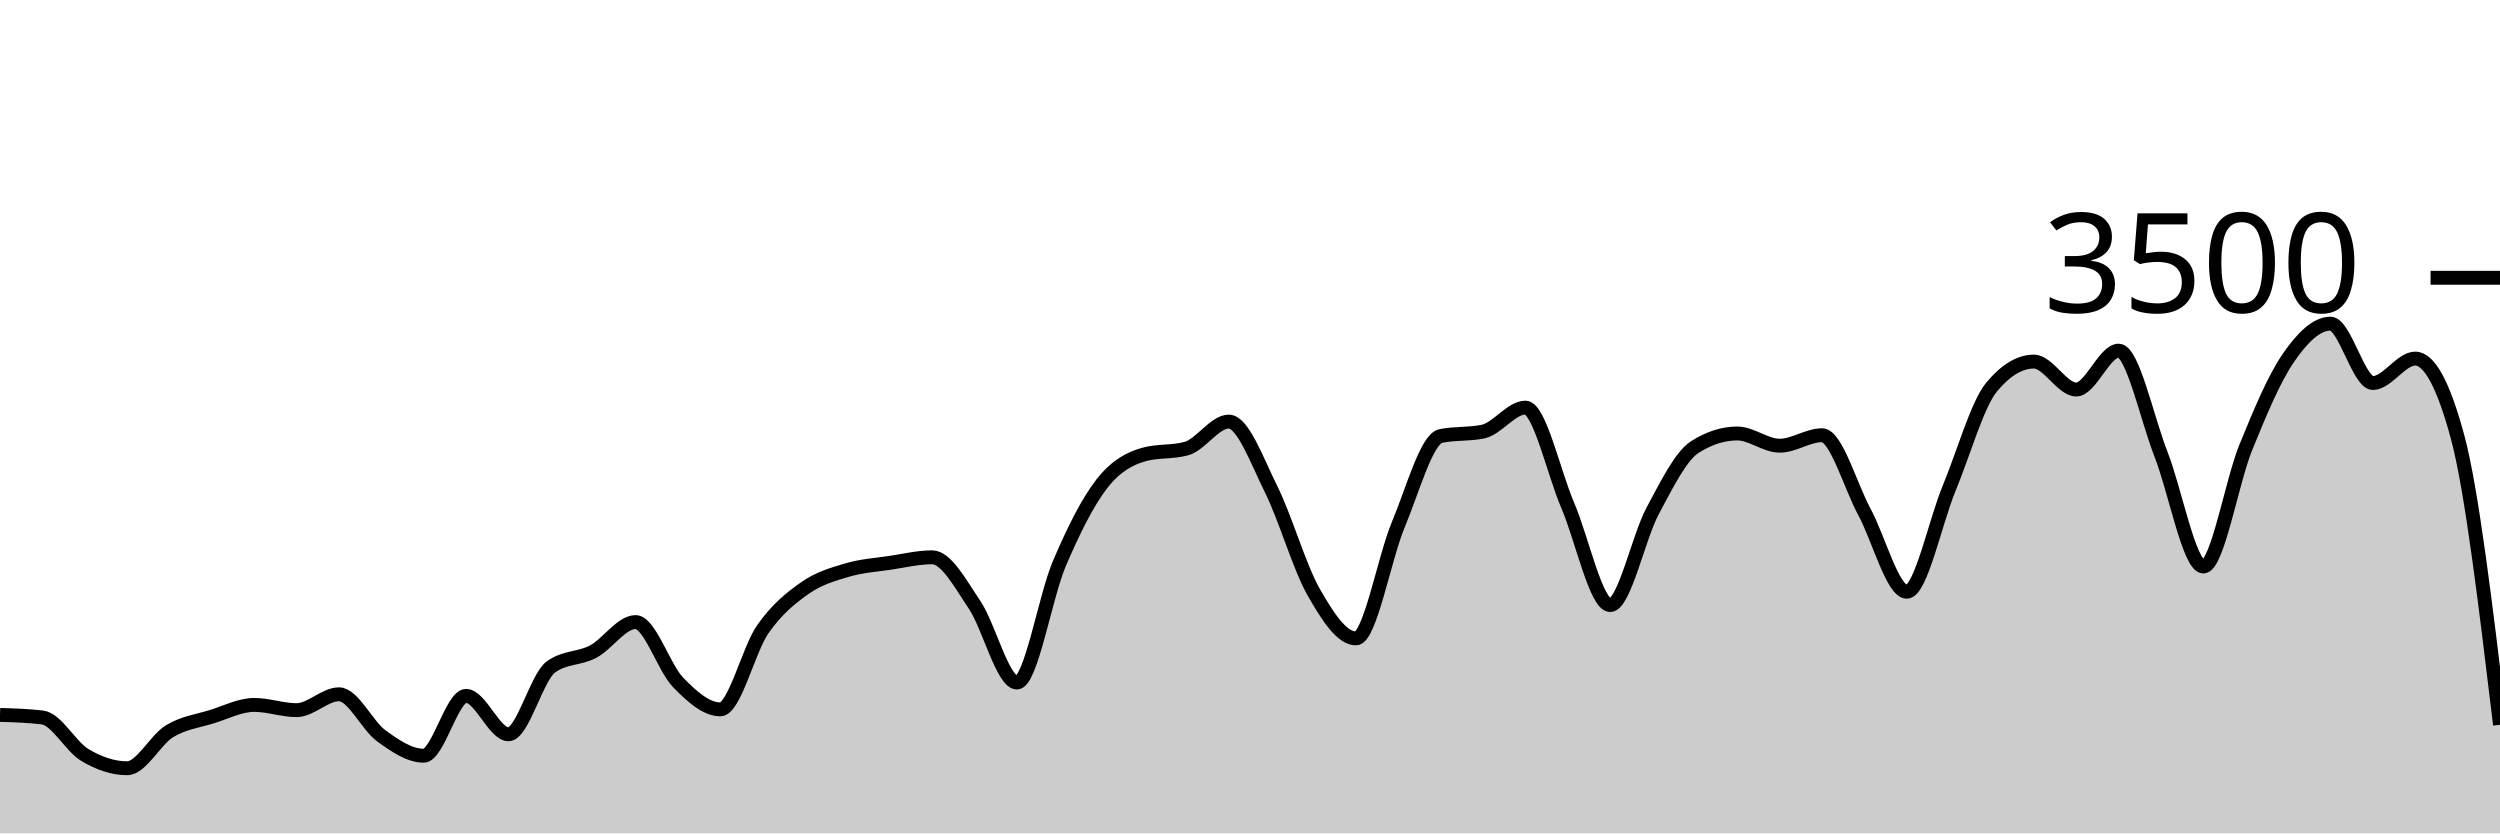
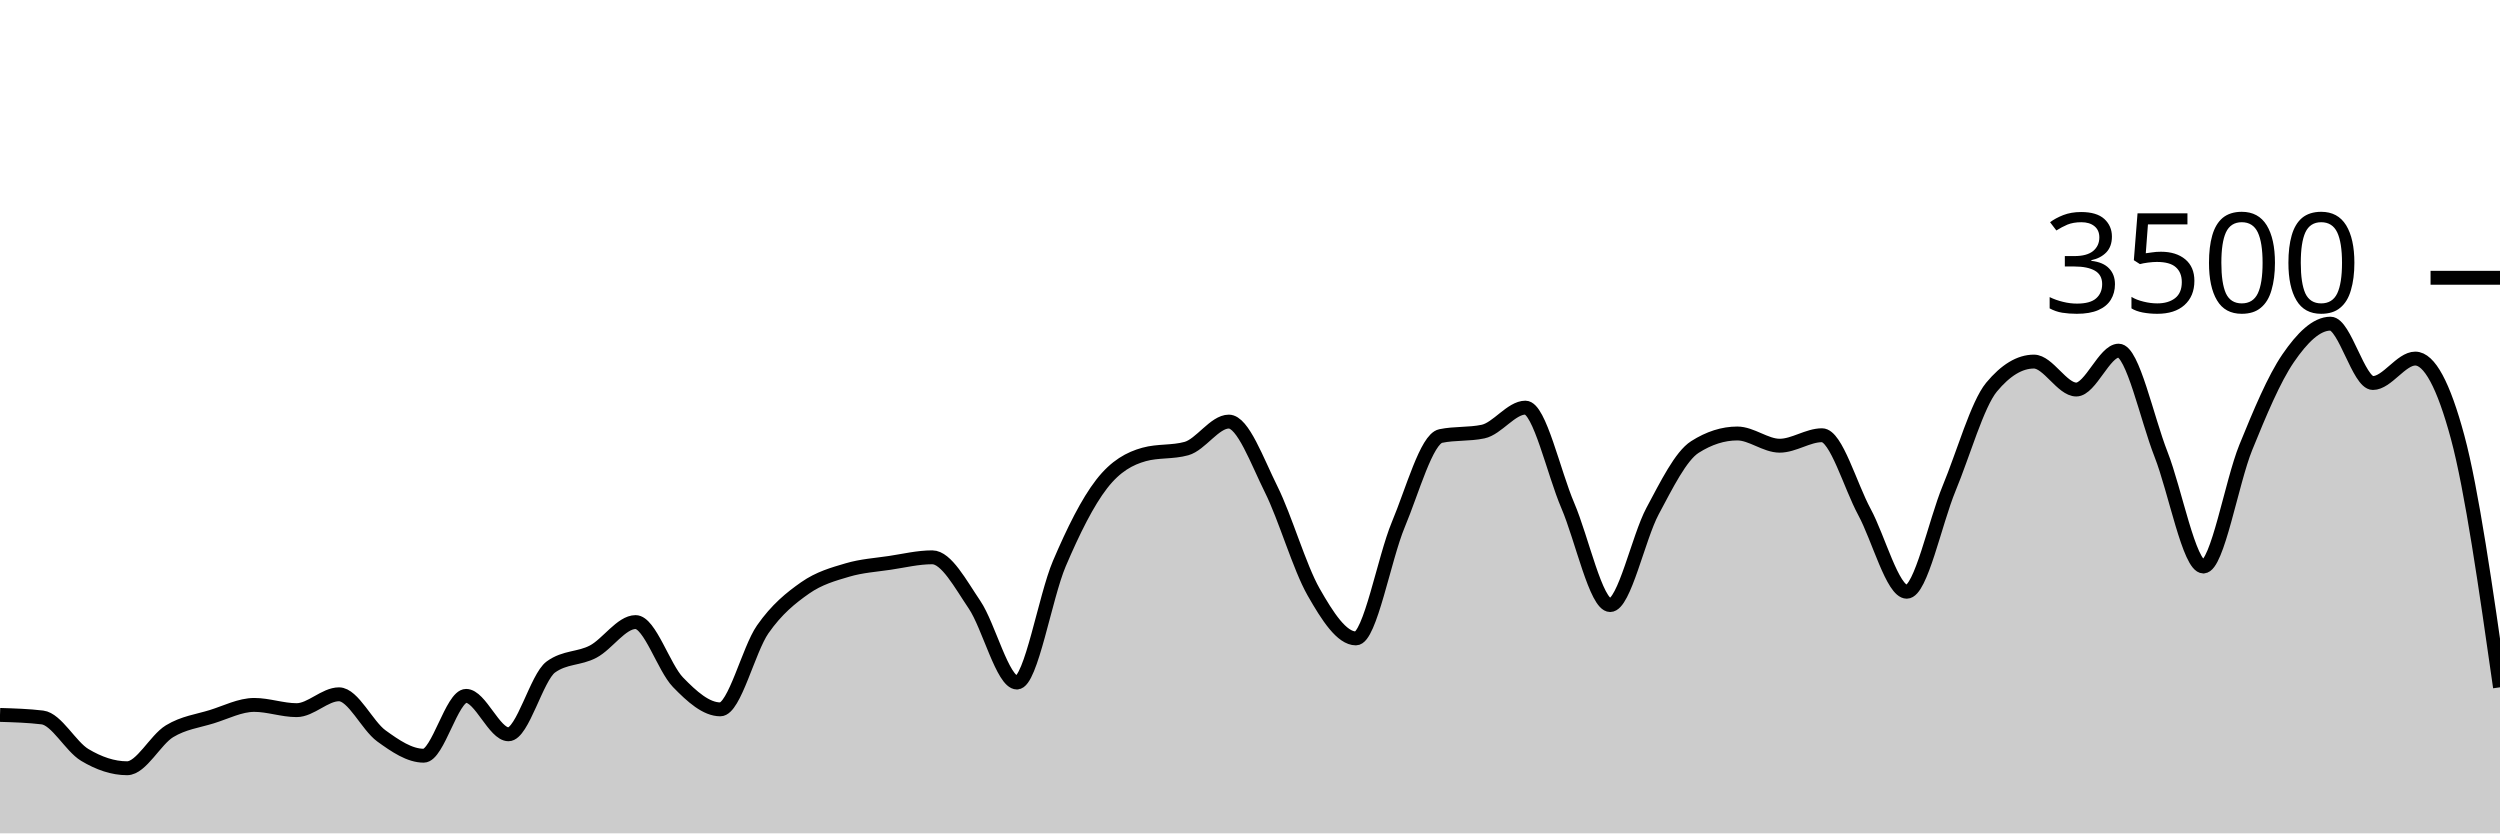
<svg xmlns="http://www.w3.org/2000/svg" viewBox="0 0 180 60">
  <g transform="translate(0,20)">
-     <path class="area" fill="rgba(0, 0, 0, 0.2)" d="M0,31.474C1.017,31.505,2.034,31.535,3.051,31.657C4.068,31.779,5.085,33.745,6.102,34.354C7.119,34.964,8.136,35.314,9.153,35.314C10.169,35.314,11.186,33.27,12.203,32.651C13.22,32.032,14.237,31.916,15.254,31.6C16.271,31.284,17.288,30.754,18.305,30.754C19.322,30.754,20.339,31.131,21.356,31.131C22.373,31.131,23.39,29.989,24.407,29.989C25.424,29.989,26.441,32.246,27.458,32.983C28.475,33.72,29.492,34.411,30.508,34.411C31.525,34.411,32.542,30.103,33.559,30.103C34.576,30.103,35.593,32.869,36.61,32.869C37.627,32.869,38.644,28.762,39.661,28.023C40.678,27.284,41.695,27.453,42.712,26.914C43.729,26.375,44.746,24.789,45.763,24.789C46.78,24.789,47.797,28.072,48.814,29.12C49.831,30.168,50.847,31.074,51.864,31.074C52.881,31.074,53.898,26.771,54.915,25.314C55.932,23.857,56.949,23.044,57.966,22.331C58.983,21.619,60,21.341,61.017,21.04C62.034,20.739,63.051,20.678,64.068,20.526C65.085,20.373,66.102,20.126,67.119,20.126C68.136,20.126,69.153,22.04,70.169,23.543C71.186,25.046,72.203,29.143,73.22,29.143C74.237,29.143,75.254,22.966,76.271,20.583C77.288,18.2,78.305,16.156,79.322,14.846C80.339,13.535,81.356,13.002,82.373,12.72C83.39,12.438,84.407,12.579,85.424,12.297C86.441,12.015,87.458,10.354,88.475,10.354C89.492,10.354,90.508,13.19,91.525,15.234C92.542,17.278,93.559,20.829,94.576,22.617C95.593,24.406,96.61,25.966,97.627,25.966C98.644,25.966,99.661,20.2,100.678,17.771C101.695,15.343,102.712,11.608,103.729,11.394C104.746,11.181,105.763,11.288,106.78,11.074C107.797,10.861,108.814,9.349,109.831,9.349C110.847,9.349,111.864,14.03,112.881,16.4C113.898,18.77,114.915,23.566,115.932,23.566C116.949,23.566,117.966,18.697,118.983,16.8C120,14.903,121.017,12.83,122.034,12.183C123.051,11.535,124.068,11.211,125.085,11.211C126.102,11.211,127.119,12.091,128.136,12.091C129.153,12.091,130.169,11.337,131.186,11.337C132.203,11.337,133.22,14.979,134.237,16.857C135.254,18.735,136.271,22.606,137.288,22.606C138.305,22.606,139.322,17.61,140.339,15.154C141.356,12.699,142.373,9.101,143.39,7.874C144.407,6.648,145.424,6.034,146.441,6.034C147.458,6.034,148.475,8.046,149.492,8.046C150.508,8.046,151.525,5.246,152.542,5.246C153.559,5.246,154.576,10.118,155.593,12.709C156.61,15.299,157.627,20.789,158.644,20.789C159.661,20.789,160.678,14.716,161.695,12.217C162.712,9.718,163.729,7.28,164.746,5.794C165.763,4.309,166.78,3.303,167.797,3.303C168.814,3.303,169.831,7.577,170.847,7.577C171.864,7.577,172.881,5.817,173.898,5.817C174.915,5.817,175.932,7.703,176.949,11.474C177.966,15.246,178.983,23.714,180,32.183L180,40C178.983,40,177.966,40,176.949,40C175.932,40,174.915,40,173.898,40C172.881,40,171.864,40,170.847,40C169.831,40,168.814,40,167.797,40C166.78,40,165.763,40,164.746,40C163.729,40,162.712,40,161.695,40C160.678,40,159.661,40,158.644,40C157.627,40,156.61,40,155.593,40C154.576,40,153.559,40,152.542,40C151.525,40,150.508,40,149.492,40C148.475,40,147.458,40,146.441,40C145.424,40,144.407,40,143.39,40C142.373,40,141.356,40,140.339,40C139.322,40,138.305,40,137.288,40C136.271,40,135.254,40,134.237,40C133.22,40,132.203,40,131.186,40C130.169,40,129.153,40,128.136,40C127.119,40,126.102,40,125.085,40C124.068,40,123.051,40,122.034,40C121.017,40,120,40,118.983,40C117.966,40,116.949,40,115.932,40C114.915,40,113.898,40,112.881,40C111.864,40,110.847,40,109.831,40C108.814,40,107.797,40,106.78,40C105.763,40,104.746,40,103.729,40C102.712,40,101.695,40,100.678,40C99.661,40,98.644,40,97.627,40C96.61,40,95.593,40,94.576,40C93.559,40,92.542,40,91.525,40C90.508,40,89.492,40,88.475,40C87.458,40,86.441,40,85.424,40C84.407,40,83.39,40,82.373,40C81.356,40,80.339,40,79.322,40C78.305,40,77.288,40,76.271,40C75.254,40,74.237,40,73.22,40C72.203,40,71.186,40,70.169,40C69.153,40,68.136,40,67.119,40C66.102,40,65.085,40,64.068,40C63.051,40,62.034,40,61.017,40C60,40,58.983,40,57.966,40C56.949,40,55.932,40,54.915,40C53.898,40,52.881,40,51.864,40C50.847,40,49.831,40,48.814,40C47.797,40,46.78,40,45.763,40C44.746,40,43.729,40,42.712,40C41.695,40,40.678,40,39.661,40C38.644,40,37.627,40,36.61,40C35.593,40,34.576,40,33.559,40C32.542,40,31.525,40,30.508,40C29.492,40,28.475,40,27.458,40C26.441,40,25.424,40,24.407,40C23.39,40,22.373,40,21.356,40C20.339,40,19.322,40,18.305,40C17.288,40,16.271,40,15.254,40C14.237,40,13.22,40,12.203,40C11.186,40,10.169,40,9.153,40C8.136,40,7.119,40,6.102,40C5.085,40,4.068,40,3.051,40C2.034,40,1.017,40,0,40Z" />
-     <path class="line" stroke="black" fill="none" d="M0,31.474C1.017,31.505,2.034,31.535,3.051,31.657C4.068,31.779,5.085,33.745,6.102,34.354C7.119,34.964,8.136,35.314,9.153,35.314C10.169,35.314,11.186,33.27,12.203,32.651C13.22,32.032,14.237,31.916,15.254,31.6C16.271,31.284,17.288,30.754,18.305,30.754C19.322,30.754,20.339,31.131,21.356,31.131C22.373,31.131,23.39,29.989,24.407,29.989C25.424,29.989,26.441,32.246,27.458,32.983C28.475,33.72,29.492,34.411,30.508,34.411C31.525,34.411,32.542,30.103,33.559,30.103C34.576,30.103,35.593,32.869,36.61,32.869C37.627,32.869,38.644,28.762,39.661,28.023C40.678,27.284,41.695,27.453,42.712,26.914C43.729,26.375,44.746,24.789,45.763,24.789C46.78,24.789,47.797,28.072,48.814,29.12C49.831,30.168,50.847,31.074,51.864,31.074C52.881,31.074,53.898,26.771,54.915,25.314C55.932,23.857,56.949,23.044,57.966,22.331C58.983,21.619,60,21.341,61.017,21.04C62.034,20.739,63.051,20.678,64.068,20.526C65.085,20.373,66.102,20.126,67.119,20.126C68.136,20.126,69.153,22.04,70.169,23.543C71.186,25.046,72.203,29.143,73.22,29.143C74.237,29.143,75.254,22.966,76.271,20.583C77.288,18.2,78.305,16.156,79.322,14.846C80.339,13.535,81.356,13.002,82.373,12.72C83.39,12.438,84.407,12.579,85.424,12.297C86.441,12.015,87.458,10.354,88.475,10.354C89.492,10.354,90.508,13.19,91.525,15.234C92.542,17.278,93.559,20.829,94.576,22.617C95.593,24.406,96.61,25.966,97.627,25.966C98.644,25.966,99.661,20.2,100.678,17.771C101.695,15.343,102.712,11.608,103.729,11.394C104.746,11.181,105.763,11.288,106.78,11.074C107.797,10.861,108.814,9.349,109.831,9.349C110.847,9.349,111.864,14.03,112.881,16.4C113.898,18.77,114.915,23.566,115.932,23.566C116.949,23.566,117.966,18.697,118.983,16.8C120,14.903,121.017,12.83,122.034,12.183C123.051,11.535,124.068,11.211,125.085,11.211C126.102,11.211,127.119,12.091,128.136,12.091C129.153,12.091,130.169,11.337,131.186,11.337C132.203,11.337,133.22,14.979,134.237,16.857C135.254,18.735,136.271,22.606,137.288,22.606C138.305,22.606,139.322,17.61,140.339,15.154C141.356,12.699,142.373,9.101,143.39,7.874C144.407,6.648,145.424,6.034,146.441,6.034C147.458,6.034,148.475,8.046,149.492,8.046C150.508,8.046,151.525,5.246,152.542,5.246C153.559,5.246,154.576,10.118,155.593,12.709C156.61,15.299,157.627,20.789,158.644,20.789C159.661,20.789,160.678,14.716,161.695,12.217C162.712,9.718,163.729,7.28,164.746,5.794C165.763,4.309,166.78,3.303,167.797,3.303C168.814,3.303,169.831,7.577,170.847,7.577C171.864,7.577,172.881,5.817,173.898,5.817C174.915,5.817,175.932,7.703,176.949,11.474C177.966,15.246,178.983,23.714,180,32.183" />
+     <path class="area" fill="rgba(0, 0, 0, 0.2)" d="M0,31.474C1.017,31.505,2.034,31.535,3.051,31.657C4.068,31.779,5.085,33.745,6.102,34.354C7.119,34.964,8.136,35.314,9.153,35.314C10.169,35.314,11.186,33.27,12.203,32.651C13.22,32.032,14.237,31.916,15.254,31.6C16.271,31.284,17.288,30.754,18.305,30.754C19.322,30.754,20.339,31.131,21.356,31.131C22.373,31.131,23.39,29.989,24.407,29.989C25.424,29.989,26.441,32.246,27.458,32.983C28.475,33.72,29.492,34.411,30.508,34.411C31.525,34.411,32.542,30.103,33.559,30.103C34.576,30.103,35.593,32.869,36.61,32.869C37.627,32.869,38.644,28.762,39.661,28.023C40.678,27.284,41.695,27.453,42.712,26.914C43.729,26.375,44.746,24.789,45.763,24.789C46.78,24.789,47.797,28.072,48.814,29.12C49.831,30.168,50.847,31.074,51.864,31.074C52.881,31.074,53.898,26.771,54.915,25.314C55.932,23.857,56.949,23.044,57.966,22.331C58.983,21.619,60,21.341,61.017,21.04C62.034,20.739,63.051,20.678,64.068,20.526C65.085,20.373,66.102,20.126,67.119,20.126C68.136,20.126,69.153,22.04,70.169,23.543C71.186,25.046,72.203,29.143,73.22,29.143C74.237,29.143,75.254,22.966,76.271,20.583C77.288,18.2,78.305,16.156,79.322,14.846C80.339,13.535,81.356,13.002,82.373,12.72C83.39,12.438,84.407,12.579,85.424,12.297C86.441,12.015,87.458,10.354,88.475,10.354C89.492,10.354,90.508,13.19,91.525,15.234C92.542,17.278,93.559,20.829,94.576,22.617C95.593,24.406,96.61,25.966,97.627,25.966C98.644,25.966,99.661,20.2,100.678,17.771C101.695,15.343,102.712,11.608,103.729,11.394C104.746,11.181,105.763,11.288,106.78,11.074C107.797,10.861,108.814,9.349,109.831,9.349C110.847,9.349,111.864,14.03,112.881,16.4C113.898,18.77,114.915,23.566,115.932,23.566C116.949,23.566,117.966,18.697,118.983,16.8C120,14.903,121.017,12.83,122.034,12.183C123.051,11.535,124.068,11.211,125.085,11.211C126.102,11.211,127.119,12.091,128.136,12.091C129.153,12.091,130.169,11.337,131.186,11.337C132.203,11.337,133.22,14.979,134.237,16.857C135.254,18.735,136.271,22.606,137.288,22.606C138.305,22.606,139.322,17.61,140.339,15.154C141.356,12.699,142.373,9.101,143.39,7.874C144.407,6.648,145.424,6.034,146.441,6.034C147.458,6.034,148.475,8.046,149.492,8.046C150.508,8.046,151.525,5.246,152.542,5.246C153.559,5.246,154.576,10.118,155.593,12.709C156.61,15.299,157.627,20.789,158.644,20.789C159.661,20.789,160.678,14.716,161.695,12.217C162.712,9.718,163.729,7.28,164.746,5.794C165.763,4.309,166.78,3.303,167.797,3.303C168.814,3.303,169.831,7.577,170.847,7.577C171.864,7.577,172.881,5.817,173.898,5.817C174.915,5.817,175.932,7.703,176.949,11.474C177.966,15.246,178.983,22.366,180,29.486L180,40C178.983,40,177.966,40,176.949,40C175.932,40,174.915,40,173.898,40C172.881,40,171.864,40,170.847,40C169.831,40,168.814,40,167.797,40C166.78,40,165.763,40,164.746,40C163.729,40,162.712,40,161.695,40C160.678,40,159.661,40,158.644,40C157.627,40,156.61,40,155.593,40C154.576,40,153.559,40,152.542,40C151.525,40,150.508,40,149.492,40C148.475,40,147.458,40,146.441,40C145.424,40,144.407,40,143.39,40C142.373,40,141.356,40,140.339,40C139.322,40,138.305,40,137.288,40C136.271,40,135.254,40,134.237,40C133.22,40,132.203,40,131.186,40C130.169,40,129.153,40,128.136,40C127.119,40,126.102,40,125.085,40C124.068,40,123.051,40,122.034,40C121.017,40,120,40,118.983,40C117.966,40,116.949,40,115.932,40C114.915,40,113.898,40,112.881,40C111.864,40,110.847,40,109.831,40C108.814,40,107.797,40,106.78,40C105.763,40,104.746,40,103.729,40C102.712,40,101.695,40,100.678,40C99.661,40,98.644,40,97.627,40C96.61,40,95.593,40,94.576,40C93.559,40,92.542,40,91.525,40C90.508,40,89.492,40,88.475,40C87.458,40,86.441,40,85.424,40C84.407,40,83.39,40,82.373,40C81.356,40,80.339,40,79.322,40C78.305,40,77.288,40,76.271,40C75.254,40,74.237,40,73.22,40C72.203,40,71.186,40,70.169,40C69.153,40,68.136,40,67.119,40C66.102,40,65.085,40,64.068,40C63.051,40,62.034,40,61.017,40C60,40,58.983,40,57.966,40C56.949,40,55.932,40,54.915,40C53.898,40,52.881,40,51.864,40C50.847,40,49.831,40,48.814,40C47.797,40,46.78,40,45.763,40C44.746,40,43.729,40,42.712,40C41.695,40,40.678,40,39.661,40C38.644,40,37.627,40,36.61,40C35.593,40,34.576,40,33.559,40C32.542,40,31.525,40,30.508,40C29.492,40,28.475,40,27.458,40C26.441,40,25.424,40,24.407,40C23.39,40,22.373,40,21.356,40C20.339,40,19.322,40,18.305,40C17.288,40,16.271,40,15.254,40C14.237,40,13.22,40,12.203,40C11.186,40,10.169,40,9.153,40C8.136,40,7.119,40,6.102,40C5.085,40,4.068,40,3.051,40C2.034,40,1.017,40,0,40Z" />
+     <path class="line" stroke="black" fill="none" d="M0,31.474C1.017,31.505,2.034,31.535,3.051,31.657C4.068,31.779,5.085,33.745,6.102,34.354C7.119,34.964,8.136,35.314,9.153,35.314C10.169,35.314,11.186,33.27,12.203,32.651C13.22,32.032,14.237,31.916,15.254,31.6C16.271,31.284,17.288,30.754,18.305,30.754C19.322,30.754,20.339,31.131,21.356,31.131C22.373,31.131,23.39,29.989,24.407,29.989C25.424,29.989,26.441,32.246,27.458,32.983C28.475,33.72,29.492,34.411,30.508,34.411C31.525,34.411,32.542,30.103,33.559,30.103C34.576,30.103,35.593,32.869,36.61,32.869C37.627,32.869,38.644,28.762,39.661,28.023C40.678,27.284,41.695,27.453,42.712,26.914C43.729,26.375,44.746,24.789,45.763,24.789C46.78,24.789,47.797,28.072,48.814,29.12C49.831,30.168,50.847,31.074,51.864,31.074C52.881,31.074,53.898,26.771,54.915,25.314C55.932,23.857,56.949,23.044,57.966,22.331C58.983,21.619,60,21.341,61.017,21.04C62.034,20.739,63.051,20.678,64.068,20.526C65.085,20.373,66.102,20.126,67.119,20.126C68.136,20.126,69.153,22.04,70.169,23.543C71.186,25.046,72.203,29.143,73.22,29.143C74.237,29.143,75.254,22.966,76.271,20.583C77.288,18.2,78.305,16.156,79.322,14.846C80.339,13.535,81.356,13.002,82.373,12.72C83.39,12.438,84.407,12.579,85.424,12.297C86.441,12.015,87.458,10.354,88.475,10.354C89.492,10.354,90.508,13.19,91.525,15.234C92.542,17.278,93.559,20.829,94.576,22.617C95.593,24.406,96.61,25.966,97.627,25.966C98.644,25.966,99.661,20.2,100.678,17.771C101.695,15.343,102.712,11.608,103.729,11.394C104.746,11.181,105.763,11.288,106.78,11.074C107.797,10.861,108.814,9.349,109.831,9.349C110.847,9.349,111.864,14.03,112.881,16.4C113.898,18.77,114.915,23.566,115.932,23.566C116.949,23.566,117.966,18.697,118.983,16.8C120,14.903,121.017,12.83,122.034,12.183C123.051,11.535,124.068,11.211,125.085,11.211C126.102,11.211,127.119,12.091,128.136,12.091C129.153,12.091,130.169,11.337,131.186,11.337C132.203,11.337,133.22,14.979,134.237,16.857C135.254,18.735,136.271,22.606,137.288,22.606C138.305,22.606,139.322,17.61,140.339,15.154C141.356,12.699,142.373,9.101,143.39,7.874C144.407,6.648,145.424,6.034,146.441,6.034C147.458,6.034,148.475,8.046,149.492,8.046C150.508,8.046,151.525,5.246,152.542,5.246C153.559,5.246,154.576,10.118,155.593,12.709C156.61,15.299,157.627,20.789,158.644,20.789C159.661,20.789,160.678,14.716,161.695,12.217C162.712,9.718,163.729,7.28,164.746,5.794C165.763,4.309,166.78,3.303,167.797,3.303C168.814,3.303,169.831,7.577,170.847,7.577C171.864,7.577,172.881,5.817,173.898,5.817C174.915,5.817,175.932,7.703,176.949,11.474C177.966,15.246,178.983,22.366,180,29.486" />
    <path class="axis-ceiling" stroke-width="1" stroke="black" fill="none" d="M175,0L180,0" />
    <text class="axis-ceiling-label" font-family="sans-serif" text-anchor="end" font-size="10px" x="170" y="2.5">3500</text>
  </g>
</svg>
